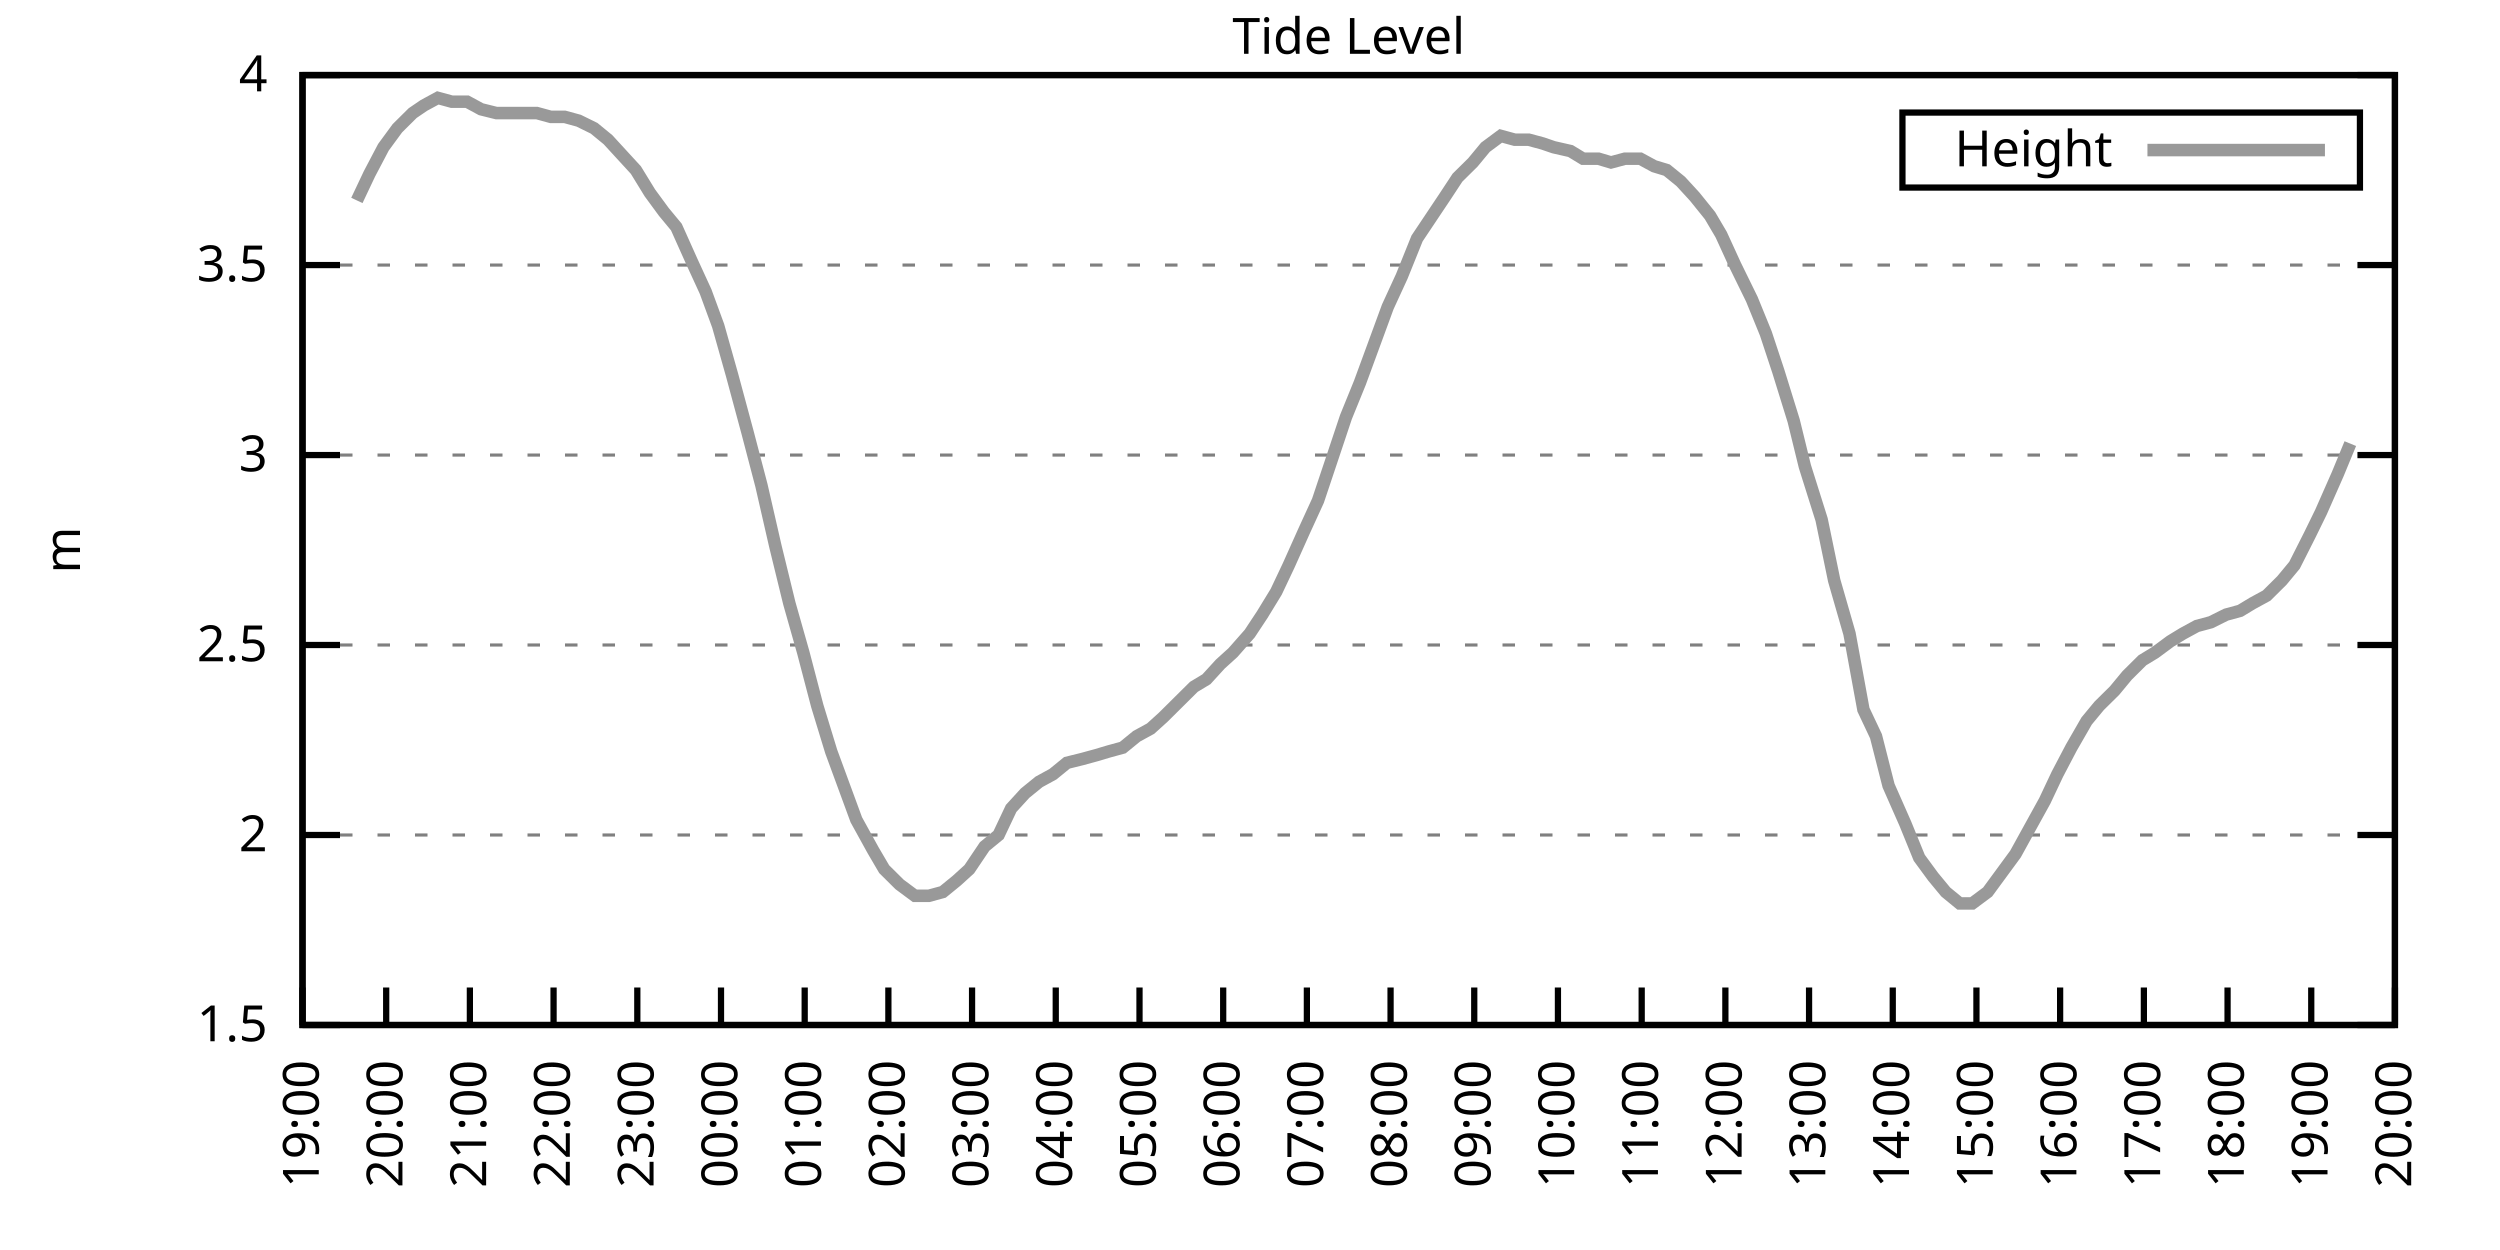
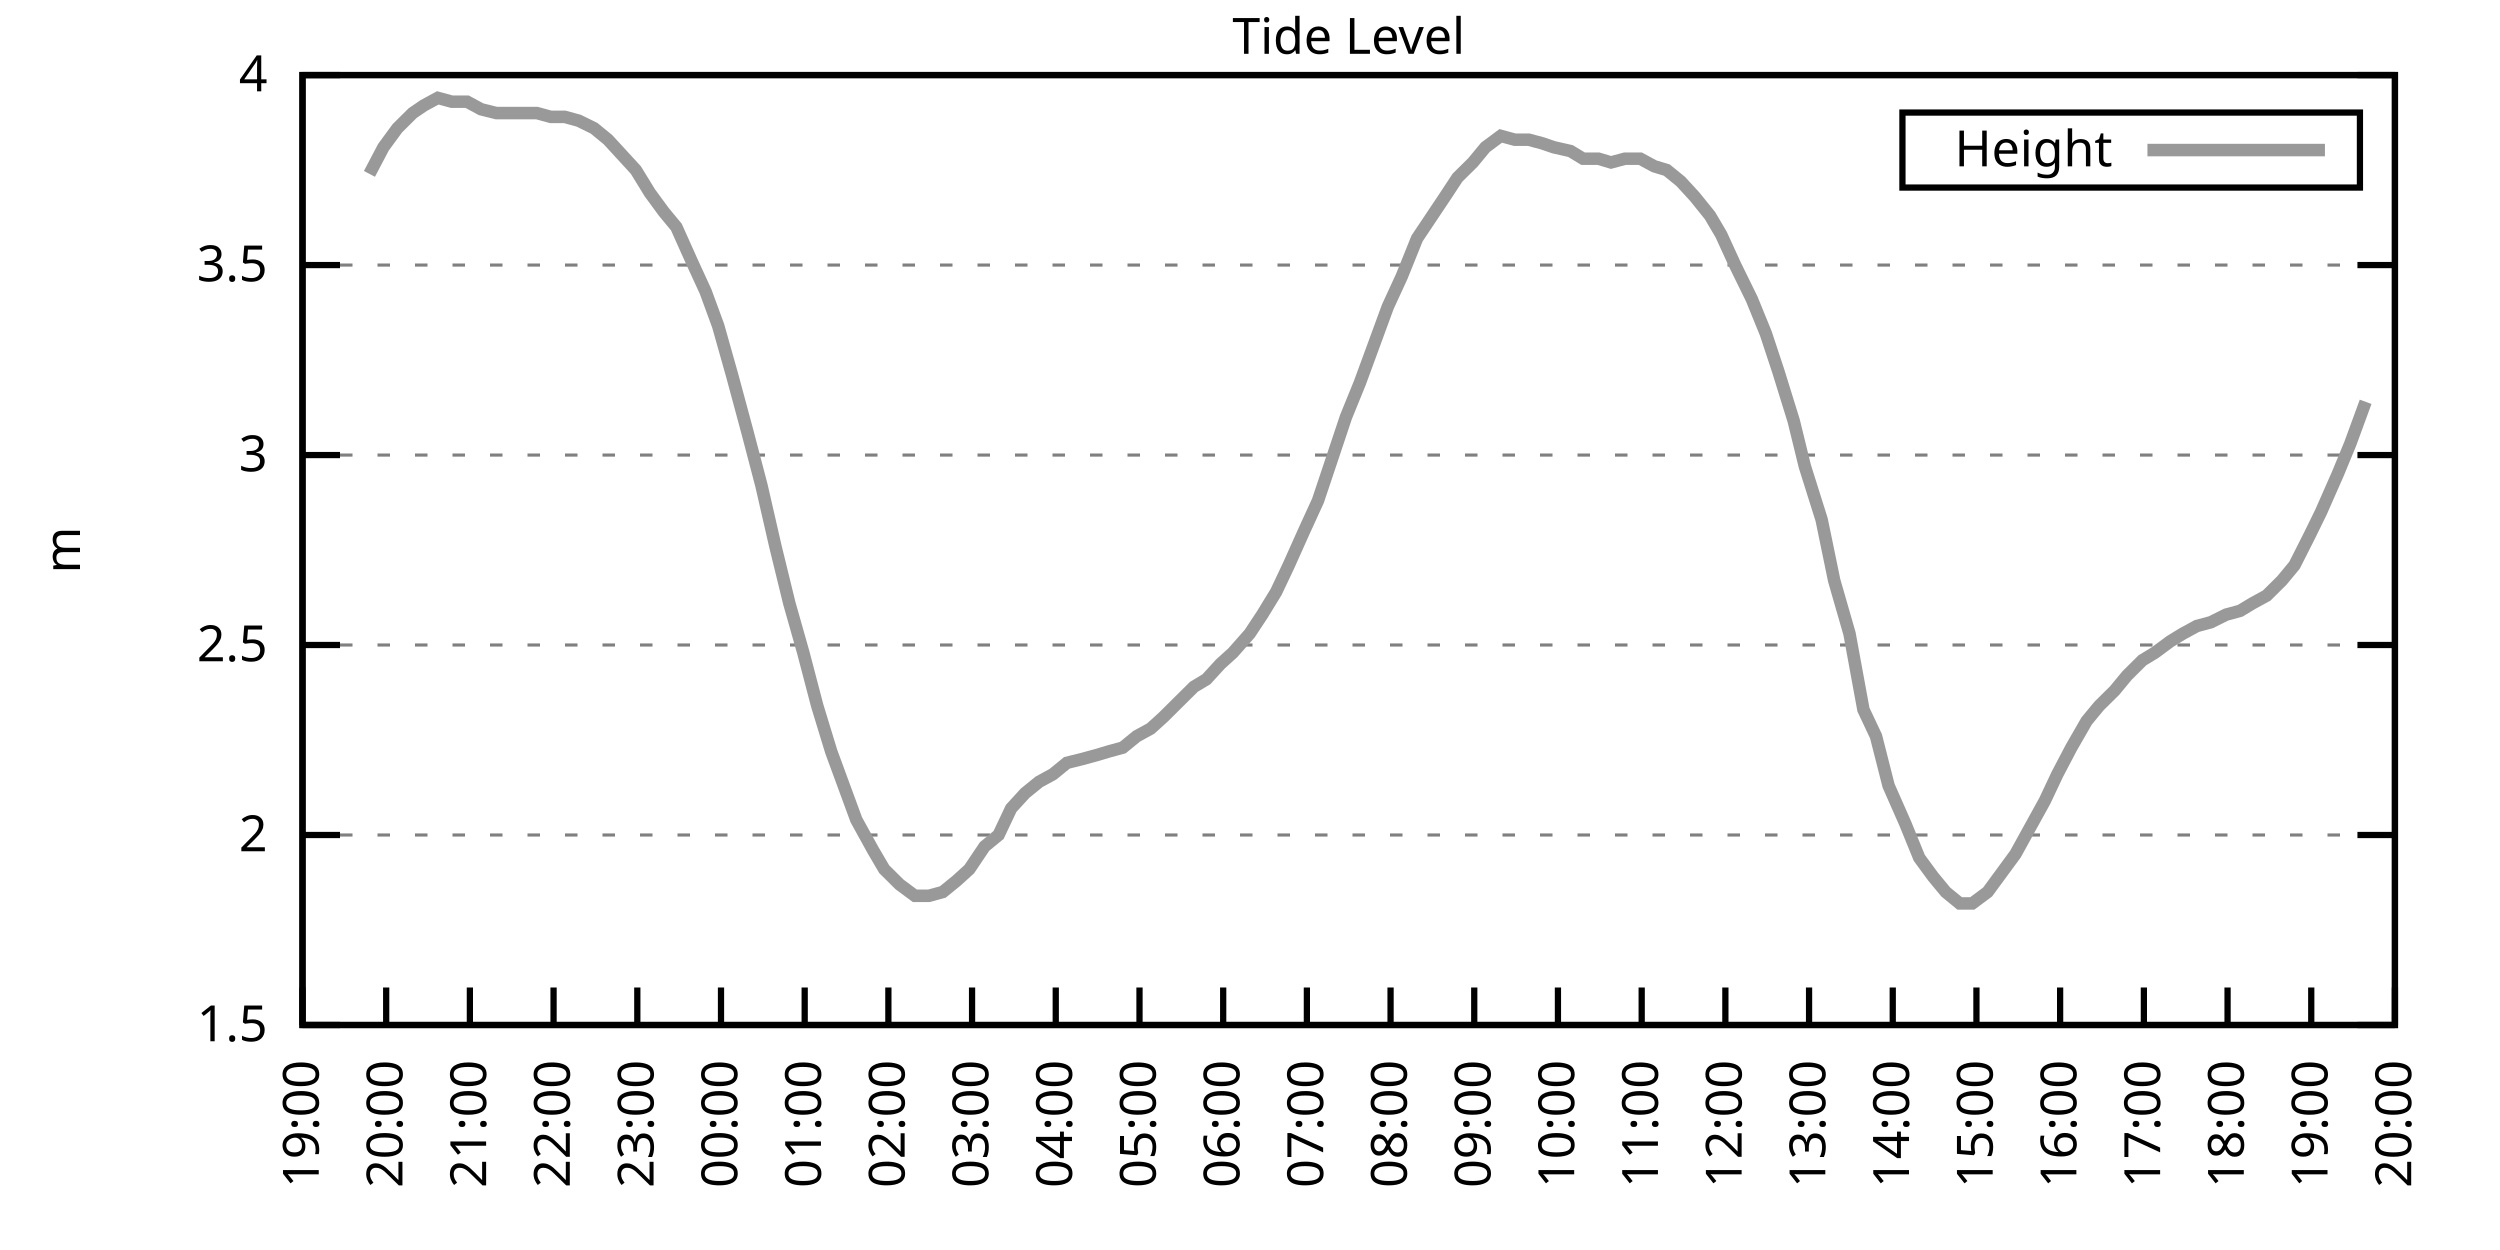
<svg xmlns="http://www.w3.org/2000/svg" xmlns:xlink="http://www.w3.org/1999/xlink" width="400" height="200" viewBox="0 0 400 200">
  <g id="gnuplot_canvas">
    <rect x="0" y="0" width="400" height="200" fill="none" />
    <defs>
      <circle id="gpDot" r="0.5" stroke-width="0.5" stroke="currentColor" />
      <path id="gpPt0" stroke-width="0.333" stroke="currentColor" d="M-1,0 h2 M0,-1 v2" />
      <path id="gpPt1" stroke-width="0.333" stroke="currentColor" d="M-1,-1 L1,1 M1,-1 L-1,1" />
      <path id="gpPt2" stroke-width="0.333" stroke="currentColor" d="M-1,0 L1,0 M0,-1 L0,1 M-1,-1 L1,1 M-1,1 L1,-1" />
      <rect id="gpPt3" stroke-width="0.333" stroke="currentColor" x="-1" y="-1" width="2" height="2" />
      <rect id="gpPt4" stroke-width="0.333" stroke="currentColor" fill="currentColor" x="-1" y="-1" width="2" height="2" />
      <circle id="gpPt5" stroke-width="0.333" stroke="currentColor" cx="0" cy="0" r="1" />
      <use xlink:href="#gpPt5" id="gpPt6" fill="currentColor" stroke="none" />
      <path id="gpPt7" stroke-width="0.333" stroke="currentColor" d="M0,-1.33 L-1.33,0.67 L1.33,0.67 z" />
      <use xlink:href="#gpPt7" id="gpPt8" fill="currentColor" stroke="none" />
      <use xlink:href="#gpPt7" id="gpPt9" stroke="currentColor" transform="rotate(180)" />
      <use xlink:href="#gpPt9" id="gpPt10" fill="currentColor" stroke="none" />
      <use xlink:href="#gpPt3" id="gpPt11" stroke="currentColor" transform="rotate(45)" />
      <use xlink:href="#gpPt11" id="gpPt12" fill="currentColor" stroke="none" />
      <path id="gpPt13" stroke-width="0.333" stroke="currentColor" d="M0,1.330 L1.265,0.411 L0.782,-1.067 L-0.782,-1.076 L-1.265,0.411 z" />
      <use xlink:href="#gpPt13" id="gpPt14" fill="currentColor" stroke="none" />
      <filter id="textbox" filterUnits="objectBoundingBox" x="0" y="0" height="1" width="1">
        <feFlood flood-color="white" flood-opacity="1" result="bgnd" />
        <feComposite in="SourceGraphic" in2="bgnd" operator="atop" />
      </filter>
      <filter id="greybox" filterUnits="objectBoundingBox" x="0" y="0" height="1" width="1">
        <feFlood flood-color="lightgrey" flood-opacity="1" result="grey" />
        <feComposite in="SourceGraphic" in2="grey" operator="atop" />
      </filter>
    </defs>
    <g fill="none" color="white" stroke="currentColor" stroke-width="1.00" stroke-linecap="butt" stroke-linejoin="miter">
</g>
    <g fill="none" color="black" stroke="currentColor" stroke-width="1.00" stroke-linecap="butt" stroke-linejoin="miter">
      <g stroke="none" shape-rendering="crispEdges">
        <polygon fill="rgb(255, 255, 255)" points="48.40,164.00 383.18,164.00 383.18,12.02 48.40,12.02 " />
      </g>
    </g>
    <g fill="none" color="black" stroke="currentColor" stroke-width="1.00" stroke-linecap="butt" stroke-linejoin="miter">
</g>
    <g fill="none" color="black" stroke="black" stroke-width="0.50" stroke-linecap="butt" stroke-linejoin="miter">
</g>
    <g fill="none" color="gray" stroke="currentColor" stroke-width="0.50" stroke-linecap="butt" stroke-linejoin="miter">
      <path stroke="gray" stroke-dasharray="2,4" class="gridline" d="M48.40,164.00 L383.19,164.00  " />
    </g>
    <g fill="none" color="gray" stroke="gray" stroke-width="1.00" stroke-linecap="butt" stroke-linejoin="miter">
</g>
    <g fill="none" color="black" stroke="currentColor" stroke-width="1.00" stroke-linecap="butt" stroke-linejoin="miter">
      <path stroke="black" d="M48.40,164.00 L54.40,164.00 M383.19,164.00 L377.19,164.00  " />
      <g transform="translate(42.80,166.60)" stroke="none" fill="black" font-family="Sans" font-size="8.00" text-anchor="end">
        <text>
          <tspan font-family="Sans"> 1.5</tspan>
        </text>
      </g>
    </g>
    <g fill="none" color="black" stroke="currentColor" stroke-width="1.00" stroke-linecap="butt" stroke-linejoin="miter">
</g>
    <g fill="none" color="black" stroke="black" stroke-width="0.50" stroke-linecap="butt" stroke-linejoin="miter">
</g>
    <g fill="none" color="gray" stroke="currentColor" stroke-width="0.50" stroke-linecap="butt" stroke-linejoin="miter">
      <path stroke="gray" stroke-dasharray="2,4" class="gridline" d="M48.40,133.60 L383.19,133.60  " />
    </g>
    <g fill="none" color="gray" stroke="gray" stroke-width="1.00" stroke-linecap="butt" stroke-linejoin="miter">
</g>
    <g fill="none" color="black" stroke="currentColor" stroke-width="1.00" stroke-linecap="butt" stroke-linejoin="miter">
      <path stroke="black" d="M48.40,133.60 L54.40,133.60 M383.19,133.60 L377.19,133.60  " />
      <g transform="translate(42.80,136.20)" stroke="none" fill="black" font-family="Sans" font-size="8.00" text-anchor="end">
        <text>
          <tspan font-family="Sans"> 2</tspan>
        </text>
      </g>
    </g>
    <g fill="none" color="black" stroke="currentColor" stroke-width="1.00" stroke-linecap="butt" stroke-linejoin="miter">
</g>
    <g fill="none" color="black" stroke="black" stroke-width="0.50" stroke-linecap="butt" stroke-linejoin="miter">
</g>
    <g fill="none" color="gray" stroke="currentColor" stroke-width="0.50" stroke-linecap="butt" stroke-linejoin="miter">
      <path stroke="gray" stroke-dasharray="2,4" class="gridline" d="M48.40,103.20 L383.19,103.20  " />
    </g>
    <g fill="none" color="gray" stroke="gray" stroke-width="1.00" stroke-linecap="butt" stroke-linejoin="miter">
</g>
    <g fill="none" color="black" stroke="currentColor" stroke-width="1.00" stroke-linecap="butt" stroke-linejoin="miter">
      <path stroke="black" d="M48.40,103.20 L54.40,103.20 M383.19,103.20 L377.19,103.20  " />
      <g transform="translate(42.80,105.80)" stroke="none" fill="black" font-family="Sans" font-size="8.00" text-anchor="end">
        <text>
          <tspan font-family="Sans"> 2.5</tspan>
        </text>
      </g>
    </g>
    <g fill="none" color="black" stroke="currentColor" stroke-width="1.00" stroke-linecap="butt" stroke-linejoin="miter">
</g>
    <g fill="none" color="black" stroke="black" stroke-width="0.50" stroke-linecap="butt" stroke-linejoin="miter">
</g>
    <g fill="none" color="gray" stroke="currentColor" stroke-width="0.50" stroke-linecap="butt" stroke-linejoin="miter">
      <path stroke="gray" stroke-dasharray="2,4" class="gridline" d="M48.40,72.81 L383.19,72.81  " />
    </g>
    <g fill="none" color="gray" stroke="gray" stroke-width="1.00" stroke-linecap="butt" stroke-linejoin="miter">
</g>
    <g fill="none" color="black" stroke="currentColor" stroke-width="1.00" stroke-linecap="butt" stroke-linejoin="miter">
      <path stroke="black" d="M48.40,72.81 L54.40,72.81 M383.19,72.81 L377.19,72.81  " />
      <g transform="translate(42.80,75.41)" stroke="none" fill="black" font-family="Sans" font-size="8.00" text-anchor="end">
        <text>
          <tspan font-family="Sans"> 3</tspan>
        </text>
      </g>
    </g>
    <g fill="none" color="black" stroke="currentColor" stroke-width="1.00" stroke-linecap="butt" stroke-linejoin="miter">
</g>
    <g fill="none" color="black" stroke="black" stroke-width="0.50" stroke-linecap="butt" stroke-linejoin="miter">
</g>
    <g fill="none" color="gray" stroke="currentColor" stroke-width="0.50" stroke-linecap="butt" stroke-linejoin="miter">
      <path stroke="gray" stroke-dasharray="2,4" class="gridline" d="M48.40,42.41 L383.19,42.41  " />
    </g>
    <g fill="none" color="gray" stroke="gray" stroke-width="1.00" stroke-linecap="butt" stroke-linejoin="miter">
</g>
    <g fill="none" color="black" stroke="currentColor" stroke-width="1.00" stroke-linecap="butt" stroke-linejoin="miter">
      <path stroke="black" d="M48.40,42.41 L54.40,42.41 M383.19,42.41 L377.19,42.41  " />
      <g transform="translate(42.80,45.01)" stroke="none" fill="black" font-family="Sans" font-size="8.00" text-anchor="end">
        <text>
          <tspan font-family="Sans"> 3.5</tspan>
        </text>
      </g>
    </g>
    <g fill="none" color="black" stroke="currentColor" stroke-width="1.00" stroke-linecap="butt" stroke-linejoin="miter">
</g>
    <g fill="none" color="black" stroke="black" stroke-width="0.50" stroke-linecap="butt" stroke-linejoin="miter">
</g>
    <g fill="none" color="gray" stroke="currentColor" stroke-width="0.50" stroke-linecap="butt" stroke-linejoin="miter">
      <path stroke="gray" stroke-dasharray="2,4" class="gridline" d="M48.40,12.01 L383.19,12.01  " />
    </g>
    <g fill="none" color="gray" stroke="gray" stroke-width="1.00" stroke-linecap="butt" stroke-linejoin="miter">
</g>
    <g fill="none" color="black" stroke="currentColor" stroke-width="1.00" stroke-linecap="butt" stroke-linejoin="miter">
      <path stroke="black" d="M48.40,12.01 L54.40,12.01 M383.19,12.01 L377.19,12.01  " />
      <g transform="translate(42.80,14.61)" stroke="none" fill="black" font-family="Sans" font-size="8.00" text-anchor="end">
        <text>
          <tspan font-family="Sans"> 4</tspan>
        </text>
      </g>
    </g>
    <g fill="none" color="black" stroke="currentColor" stroke-width="1.00" stroke-linecap="butt" stroke-linejoin="miter">
      <path stroke="black" d="M48.40,164.00 L48.40,158.00  " />
      <g transform="translate(51.00,169.60) rotate(270.00)" stroke="none" fill="black" font-family="Sans" font-size="8.00" text-anchor="end">
        <text>
          <tspan font-family="Sans">19:00</tspan>
        </text>
      </g>
    </g>
    <g fill="none" color="black" stroke="currentColor" stroke-width="1.00" stroke-linecap="butt" stroke-linejoin="miter">
      <path stroke="black" d="M61.79,164.00 L61.79,158.00  " />
      <g transform="translate(64.39,169.60) rotate(270.00)" stroke="none" fill="black" font-family="Sans" font-size="8.00" text-anchor="end">
        <text>
          <tspan font-family="Sans">20:00</tspan>
        </text>
      </g>
    </g>
    <g fill="none" color="black" stroke="currentColor" stroke-width="1.00" stroke-linecap="butt" stroke-linejoin="miter">
      <path stroke="black" d="M75.18,164.00 L75.18,158.00  " />
      <g transform="translate(77.78,169.60) rotate(270.00)" stroke="none" fill="black" font-family="Sans" font-size="8.00" text-anchor="end">
        <text>
          <tspan font-family="Sans">21:00</tspan>
        </text>
      </g>
    </g>
    <g fill="none" color="black" stroke="currentColor" stroke-width="1.00" stroke-linecap="butt" stroke-linejoin="miter">
      <path stroke="black" d="M88.57,164.00 L88.57,158.00  " />
      <g transform="translate(91.17,169.60) rotate(270.00)" stroke="none" fill="black" font-family="Sans" font-size="8.00" text-anchor="end">
        <text>
          <tspan font-family="Sans">22:00</tspan>
        </text>
      </g>
    </g>
    <g fill="none" color="black" stroke="currentColor" stroke-width="1.00" stroke-linecap="butt" stroke-linejoin="miter">
      <path stroke="black" d="M101.97,164.00 L101.97,158.00  " />
      <g transform="translate(104.57,169.60) rotate(270.00)" stroke="none" fill="black" font-family="Sans" font-size="8.00" text-anchor="end">
        <text>
          <tspan font-family="Sans">23:00</tspan>
        </text>
      </g>
    </g>
    <g fill="none" color="black" stroke="currentColor" stroke-width="1.00" stroke-linecap="butt" stroke-linejoin="miter">
      <path stroke="black" d="M115.36,164.00 L115.36,158.00  " />
      <g transform="translate(117.96,169.60) rotate(270.00)" stroke="none" fill="black" font-family="Sans" font-size="8.00" text-anchor="end">
        <text>
          <tspan font-family="Sans">00:00</tspan>
        </text>
      </g>
    </g>
    <g fill="none" color="black" stroke="currentColor" stroke-width="1.00" stroke-linecap="butt" stroke-linejoin="miter">
      <path stroke="black" d="M128.75,164.00 L128.75,158.00  " />
      <g transform="translate(131.35,169.60) rotate(270.00)" stroke="none" fill="black" font-family="Sans" font-size="8.00" text-anchor="end">
        <text>
          <tspan font-family="Sans">01:00</tspan>
        </text>
      </g>
    </g>
    <g fill="none" color="black" stroke="currentColor" stroke-width="1.00" stroke-linecap="butt" stroke-linejoin="miter">
      <path stroke="black" d="M142.14,164.00 L142.14,158.00  " />
      <g transform="translate(144.74,169.60) rotate(270.00)" stroke="none" fill="black" font-family="Sans" font-size="8.00" text-anchor="end">
        <text>
          <tspan font-family="Sans">02:00</tspan>
        </text>
      </g>
    </g>
    <g fill="none" color="black" stroke="currentColor" stroke-width="1.00" stroke-linecap="butt" stroke-linejoin="miter">
      <path stroke="black" d="M155.53,164.00 L155.53,158.00  " />
      <g transform="translate(158.13,169.60) rotate(270.00)" stroke="none" fill="black" font-family="Sans" font-size="8.00" text-anchor="end">
        <text>
          <tspan font-family="Sans">03:00</tspan>
        </text>
      </g>
    </g>
    <g fill="none" color="black" stroke="currentColor" stroke-width="1.00" stroke-linecap="butt" stroke-linejoin="miter">
      <path stroke="black" d="M168.92,164.00 L168.92,158.00  " />
      <g transform="translate(171.52,169.60) rotate(270.00)" stroke="none" fill="black" font-family="Sans" font-size="8.00" text-anchor="end">
        <text>
          <tspan font-family="Sans">04:00</tspan>
        </text>
      </g>
    </g>
    <g fill="none" color="black" stroke="currentColor" stroke-width="1.00" stroke-linecap="butt" stroke-linejoin="miter">
      <path stroke="black" d="M182.32,164.00 L182.32,158.00  " />
      <g transform="translate(184.92,169.60) rotate(270.00)" stroke="none" fill="black" font-family="Sans" font-size="8.00" text-anchor="end">
        <text>
          <tspan font-family="Sans">05:00</tspan>
        </text>
      </g>
    </g>
    <g fill="none" color="black" stroke="currentColor" stroke-width="1.00" stroke-linecap="butt" stroke-linejoin="miter">
      <path stroke="black" d="M195.71,164.00 L195.71,158.00  " />
      <g transform="translate(198.31,169.60) rotate(270.00)" stroke="none" fill="black" font-family="Sans" font-size="8.00" text-anchor="end">
        <text>
          <tspan font-family="Sans">06:00</tspan>
        </text>
      </g>
    </g>
    <g fill="none" color="black" stroke="currentColor" stroke-width="1.00" stroke-linecap="butt" stroke-linejoin="miter">
      <path stroke="black" d="M209.10,164.00 L209.10,158.00  " />
      <g transform="translate(211.70,169.60) rotate(270.00)" stroke="none" fill="black" font-family="Sans" font-size="8.00" text-anchor="end">
        <text>
          <tspan font-family="Sans">07:00</tspan>
        </text>
      </g>
    </g>
    <g fill="none" color="black" stroke="currentColor" stroke-width="1.00" stroke-linecap="butt" stroke-linejoin="miter">
      <path stroke="black" d="M222.49,164.00 L222.49,158.00  " />
      <g transform="translate(225.09,169.60) rotate(270.00)" stroke="none" fill="black" font-family="Sans" font-size="8.00" text-anchor="end">
        <text>
          <tspan font-family="Sans">08:00</tspan>
        </text>
      </g>
    </g>
    <g fill="none" color="black" stroke="currentColor" stroke-width="1.00" stroke-linecap="butt" stroke-linejoin="miter">
      <path stroke="black" d="M235.88,164.00 L235.88,158.00  " />
      <g transform="translate(238.48,169.60) rotate(270.00)" stroke="none" fill="black" font-family="Sans" font-size="8.00" text-anchor="end">
        <text>
          <tspan font-family="Sans">09:00</tspan>
        </text>
      </g>
    </g>
    <g fill="none" color="black" stroke="currentColor" stroke-width="1.00" stroke-linecap="butt" stroke-linejoin="miter">
      <path stroke="black" d="M249.27,164.00 L249.27,158.00  " />
      <g transform="translate(251.87,169.60) rotate(270.00)" stroke="none" fill="black" font-family="Sans" font-size="8.00" text-anchor="end">
        <text>
          <tspan font-family="Sans">10:00</tspan>
        </text>
      </g>
    </g>
    <g fill="none" color="black" stroke="currentColor" stroke-width="1.00" stroke-linecap="butt" stroke-linejoin="miter">
      <path stroke="black" d="M262.67,164.00 L262.67,158.00  " />
      <g transform="translate(265.27,169.60) rotate(270.00)" stroke="none" fill="black" font-family="Sans" font-size="8.00" text-anchor="end">
        <text>
          <tspan font-family="Sans">11:00</tspan>
        </text>
      </g>
    </g>
    <g fill="none" color="black" stroke="currentColor" stroke-width="1.00" stroke-linecap="butt" stroke-linejoin="miter">
      <path stroke="black" d="M276.06,164.00 L276.06,158.00  " />
      <g transform="translate(278.66,169.60) rotate(270.00)" stroke="none" fill="black" font-family="Sans" font-size="8.00" text-anchor="end">
        <text>
          <tspan font-family="Sans">12:00</tspan>
        </text>
      </g>
    </g>
    <g fill="none" color="black" stroke="currentColor" stroke-width="1.00" stroke-linecap="butt" stroke-linejoin="miter">
      <path stroke="black" d="M289.45,164.00 L289.45,158.00  " />
      <g transform="translate(292.05,169.60) rotate(270.00)" stroke="none" fill="black" font-family="Sans" font-size="8.00" text-anchor="end">
        <text>
          <tspan font-family="Sans">13:00</tspan>
        </text>
      </g>
    </g>
    <g fill="none" color="black" stroke="currentColor" stroke-width="1.00" stroke-linecap="butt" stroke-linejoin="miter">
      <path stroke="black" d="M302.84,164.00 L302.84,158.00  " />
      <g transform="translate(305.44,169.60) rotate(270.00)" stroke="none" fill="black" font-family="Sans" font-size="8.00" text-anchor="end">
        <text>
          <tspan font-family="Sans">14:00</tspan>
        </text>
      </g>
    </g>
    <g fill="none" color="black" stroke="currentColor" stroke-width="1.00" stroke-linecap="butt" stroke-linejoin="miter">
      <path stroke="black" d="M316.23,164.00 L316.23,158.00  " />
      <g transform="translate(318.83,169.60) rotate(270.00)" stroke="none" fill="black" font-family="Sans" font-size="8.00" text-anchor="end">
        <text>
          <tspan font-family="Sans">15:00</tspan>
        </text>
      </g>
    </g>
    <g fill="none" color="black" stroke="currentColor" stroke-width="1.00" stroke-linecap="butt" stroke-linejoin="miter">
      <path stroke="black" d="M329.62,164.00 L329.62,158.00  " />
      <g transform="translate(332.22,169.60) rotate(270.00)" stroke="none" fill="black" font-family="Sans" font-size="8.00" text-anchor="end">
        <text>
          <tspan font-family="Sans">16:00</tspan>
        </text>
      </g>
    </g>
    <g fill="none" color="black" stroke="currentColor" stroke-width="1.00" stroke-linecap="butt" stroke-linejoin="miter">
      <path stroke="black" d="M343.02,164.00 L343.02,158.00  " />
      <g transform="translate(345.62,169.60) rotate(270.00)" stroke="none" fill="black" font-family="Sans" font-size="8.00" text-anchor="end">
        <text>
          <tspan font-family="Sans">17:00</tspan>
        </text>
      </g>
    </g>
    <g fill="none" color="black" stroke="currentColor" stroke-width="1.00" stroke-linecap="butt" stroke-linejoin="miter">
      <path stroke="black" d="M356.41,164.00 L356.41,158.00  " />
      <g transform="translate(359.01,169.60) rotate(270.00)" stroke="none" fill="black" font-family="Sans" font-size="8.00" text-anchor="end">
        <text>
          <tspan font-family="Sans">18:00</tspan>
        </text>
      </g>
    </g>
    <g fill="none" color="black" stroke="currentColor" stroke-width="1.00" stroke-linecap="butt" stroke-linejoin="miter">
      <path stroke="black" d="M369.80,164.00 L369.80,158.00  " />
      <g transform="translate(372.40,169.60) rotate(270.00)" stroke="none" fill="black" font-family="Sans" font-size="8.00" text-anchor="end">
        <text>
          <tspan font-family="Sans">19:00</tspan>
        </text>
      </g>
    </g>
    <g fill="none" color="black" stroke="currentColor" stroke-width="1.00" stroke-linecap="butt" stroke-linejoin="miter">
      <path stroke="black" d="M383.19,164.00 L383.19,158.00  " />
      <g transform="translate(385.79,169.60) rotate(270.00)" stroke="none" fill="black" font-family="Sans" font-size="8.00" text-anchor="end">
        <text>
          <tspan font-family="Sans">20:00</tspan>
        </text>
      </g>
    </g>
    <g fill="none" color="black" stroke="currentColor" stroke-width="1.00" stroke-linecap="butt" stroke-linejoin="miter">
</g>
    <g fill="none" color="black" stroke="currentColor" stroke-width="1.00" stroke-linecap="butt" stroke-linejoin="miter">
      <path stroke="black" d="M48.40,12.01 L48.40,164.00 L383.19,164.00 L383.19,12.01 L48.40,12.01 Z  " />
    </g>
    <g fill="none" color="black" stroke="currentColor" stroke-width="1.00" stroke-linecap="butt" stroke-linejoin="miter">
</g>
    <g fill="none" color="black" stroke="currentColor" stroke-width="1.00" stroke-linecap="butt" stroke-linejoin="miter">
      <path stroke="black" d="M304.39,30.01 L304.39,18.01 L377.59,18.01 L377.59,30.01 L304.39,30.01 Z  " />
    </g>
    <g id="Tide_level_plot_1">
      <g fill="none" color="white" stroke="black" stroke-width="2.00" stroke-linecap="butt" stroke-linejoin="miter">
</g>
      <g fill="none" color="black" stroke="currentColor" stroke-width="2.00" stroke-linecap="butt" stroke-linejoin="miter">
        <g transform="translate(337.99,26.61)" stroke="none" fill="black" font-family="Sans" font-size="8.00" text-anchor="end">
          <text>
            <tspan font-family="Sans">Height</tspan>
          </text>
        </g>
      </g>
      <g fill="none" color="black" stroke="currentColor" stroke-width="2.00" stroke-linecap="butt" stroke-linejoin="miter">
-         <path stroke="rgb(153, 153, 153)" d="M343.59,24.01 L371.99,24.01 M57.10,32.07 L59.11,27.82 L61.35,23.56 L63.58,20.52 L66.03,18.09 L67.82,16.87   L70.05,15.66 L72.28,16.27 L74.74,16.27 L76.97,17.48 L79.42,18.09 L81.43,18.09 L83.66,18.09 L85.90,18.09   L88.13,18.70 L90.36,18.70 L92.59,19.31 L95.05,20.52 L97.28,22.35 L99.51,24.78 L101.74,27.21 L103.98,30.86   L106.21,33.90 L108.22,36.33 L110.67,41.80 L112.90,46.66 L114.91,52.14 L117.14,60.04 L119.60,69.16 L121.83,77.67   L124.06,87.40 L126.29,96.52 L128.53,104.42 L130.76,112.93 L132.99,120.23 L135.00,125.70 L137.01,131.17 L139.69,136.03   L141.47,139.07 L143.93,141.51 L146.38,143.33 L148.61,143.33 L150.85,142.72 L153.08,140.90 L155.09,139.07 L157.54,135.43   L159.77,133.60 L161.78,129.35 L164.01,126.91 L166.25,125.09 L168.48,123.87 L170.71,122.05 L173.17,121.44 L175.40,120.83   L177.41,120.23 L179.64,119.62 L181.87,117.80 L184.10,116.58 L186.11,114.76 L188.57,112.32 L191.02,109.89 L193.03,108.68   L195.26,106.24 L197.27,104.42 L199.95,101.38 L201.96,98.34 L204.19,94.69 L206.20,90.44 L208.65,84.97 L210.88,80.10   L213.12,73.41 L215.35,66.73 L217.58,61.25 L219.59,55.78 L222.04,49.10 L224.28,44.23 L226.73,38.15 L231.20,31.46   L233.20,28.42 L235.66,25.99 L237.67,23.56 L240.12,21.74 L242.36,22.35 L244.59,22.35 L246.82,22.95 L248.60,23.56   L251.28,24.17 L253.29,25.39 L255.75,25.39 L257.76,25.99 L259.99,25.39 L262.44,25.39 L264.67,26.60 L266.68,27.21   L268.92,29.03 L271.15,31.46 L273.60,34.50 L275.39,37.54 L277.62,42.41 L280.30,47.88 L282.53,53.35 L284.54,59.43   L286.99,67.33 L288.78,74.63 L291.46,83.14 L293.47,92.87 L295.92,101.38 L298.15,113.54 L300.16,117.80 L302.17,125.70   L304.85,131.78 L307.08,137.25 L309.31,140.29 L311.32,142.72 L313.55,144.55 L315.56,144.55 L318.02,142.72 L320.25,139.68   L322.48,136.64 L324.49,132.99 L327.17,128.13 L329.18,123.87 L331.41,119.62 L333.86,115.36 L335.87,112.93 L338.33,110.50   L340.34,108.07 L342.79,105.64 L344.80,104.42 L347.26,102.60 L349.26,101.38 L351.50,100.16 L353.73,99.56 L356.18,98.34   L358.42,97.73 L360.42,96.52 L362.66,95.30 L365.11,92.87 L367.12,90.44 L369.58,85.57 L371.36,81.93 L374.04,75.85   L376.05,70.98  " />
+         <path stroke="rgb(153, 153, 153)" d="M343.59,24.01 L371.99,24.01 M59.11,27.82 L61.35,23.56 L63.58,20.52 L66.03,18.09 L67.82,16.87 L70.05,15.66   L72.28,16.27 L74.74,16.27 L76.97,17.48 L79.42,18.09 L81.43,18.09 L83.66,18.09 L85.90,18.09 L88.13,18.70   L90.36,18.70 L92.59,19.31 L95.05,20.52 L97.28,22.35 L99.51,24.78 L101.74,27.21 L103.98,30.86 L106.21,33.90   L108.22,36.33 L110.67,41.80 L112.90,46.66 L114.91,52.14 L117.14,60.04 L119.60,69.16 L121.83,77.67 L124.06,87.40   L126.29,96.52 L128.53,104.42 L130.76,112.93 L132.99,120.23 L135.00,125.70 L137.01,131.17 L139.69,136.03 L141.47,139.07   L143.93,141.51 L146.38,143.33 L148.61,143.33 L150.85,142.72 L153.08,140.90 L155.09,139.07 L157.54,135.43 L159.77,133.60   L161.78,129.35 L164.01,126.91 L166.25,125.09 L168.48,123.87 L170.71,122.05 L173.17,121.44 L175.40,120.83 L177.41,120.23   L179.64,119.62 L181.87,117.80 L184.10,116.58 L186.11,114.76 L188.57,112.32 L191.02,109.89 L193.03,108.68 L195.26,106.24   L197.27,104.42 L199.95,101.38 L201.96,98.34 L204.19,94.69 L206.20,90.44 L208.65,84.97 L210.88,80.10 L213.12,73.41   L215.35,66.73 L217.58,61.25 L219.59,55.78 L222.04,49.10 L224.28,44.23 L226.73,38.15 L231.20,31.46 L233.20,28.42   L235.66,25.99 L237.67,23.56 L240.12,21.74 L242.36,22.35 L244.59,22.35 L246.82,22.95 L248.60,23.56 L251.28,24.17   L253.29,25.39 L255.75,25.39 L257.76,25.99 L259.99,25.39 L262.44,25.39 L264.67,26.60 L266.68,27.21 L268.92,29.03   L271.15,31.46 L273.60,34.50 L275.39,37.54 L277.62,42.41 L280.30,47.88 L282.53,53.35 L284.54,59.43 L286.99,67.33   L288.78,74.63 L291.46,83.14 L293.47,92.87 L295.92,101.38 L298.15,113.54 L300.16,117.80 L302.17,125.70 L304.85,131.78   L307.08,137.25 L309.31,140.29 L311.32,142.72 L313.55,144.55 L315.56,144.55 L318.02,142.72 L320.25,139.68 L322.48,136.64   L324.49,132.99 L327.17,128.13 L329.18,123.87 L331.41,119.62 L333.86,115.36 L335.87,112.93 L338.33,110.50 L340.34,108.07   L342.79,105.64 L344.80,104.42 L347.26,102.60 L349.26,101.38 L351.50,100.16 L353.73,99.56 L356.18,98.34 L358.42,97.73   L360.42,96.52 L362.66,95.30 L365.11,92.87 L367.12,90.44 L369.58,85.57 L371.36,81.93 L374.04,75.85 L376.05,70.98   L378.50,64.29  " />
      </g>
    </g>
    <g fill="none" color="black" stroke="currentColor" stroke-width="2.00" stroke-linecap="butt" stroke-linejoin="miter">
</g>
    <g fill="none" color="black" stroke="black" stroke-width="1.00" stroke-linecap="butt" stroke-linejoin="miter">
</g>
    <g fill="none" color="black" stroke="currentColor" stroke-width="1.00" stroke-linecap="butt" stroke-linejoin="miter">
      <path stroke="black" d="M48.40,12.01 L48.40,164.00 L383.19,164.00 L383.19,12.01 L48.40,12.01 Z  " />
      <g transform="translate(12.80,88.01) rotate(270.00)" stroke="none" fill="black" font-family="Sans" font-size="8.00" text-anchor="middle">
        <text>
          <tspan font-family="Sans">m</tspan>
        </text>
      </g>
    </g>
    <g fill="none" color="black" stroke="currentColor" stroke-width="1.00" stroke-linecap="butt" stroke-linejoin="miter">
</g>
    <g fill="none" color="black" stroke="currentColor" stroke-width="1.00" stroke-linecap="butt" stroke-linejoin="miter">
      <g transform="translate(215.79,8.61)" stroke="none" fill="black" font-family="Sans" font-size="8.00" text-anchor="middle">
        <text>
          <tspan font-family="Sans">Tide Level</tspan>
        </text>
      </g>
    </g>
    <g fill="none" color="black" stroke="currentColor" stroke-width="1.00" stroke-linecap="butt" stroke-linejoin="miter">
</g>
  </g>
</svg>
